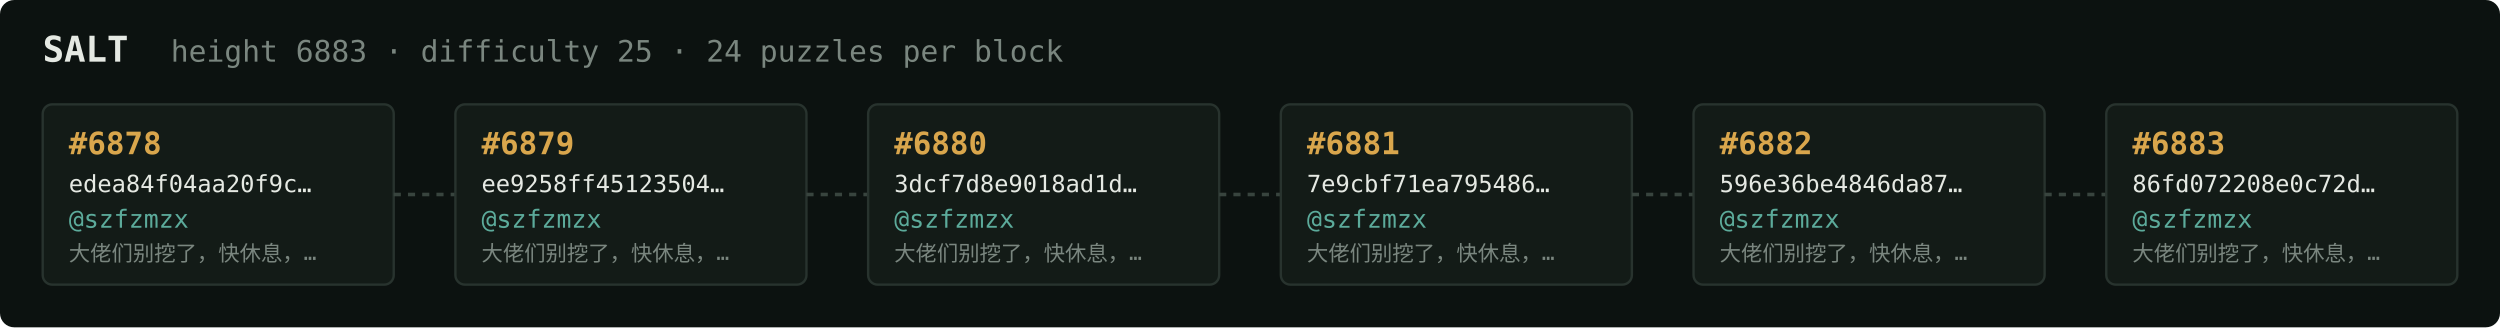
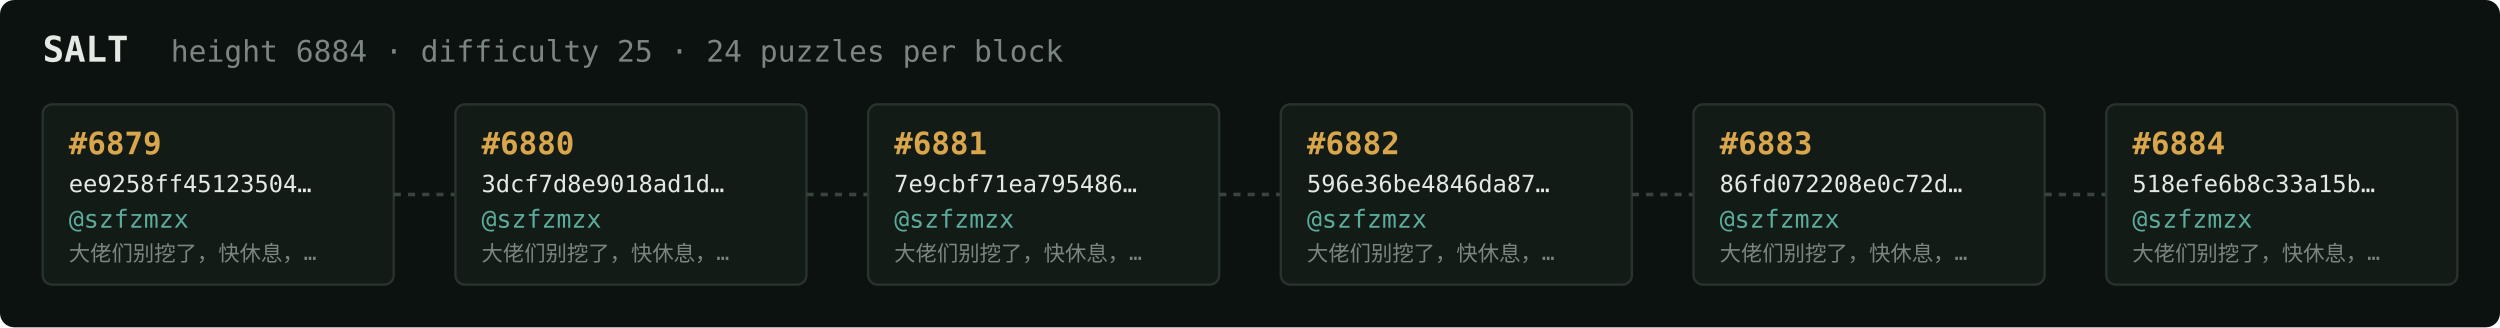
<svg xmlns="http://www.w3.org/2000/svg" width="1054" height="138" viewBox="0 0 1054 138" font-family="ui-monospace,SFMono-Regular,Menlo,monospace">
  <rect fill="#0c1210" width="1054" height="138" rx="6" />
  <text x="18" y="26" fill="#e5e9e3" font-size="15" font-weight="700">SALT</text>
-   <text x="72" y="26" fill="#7a867f" font-size="12.5">height 6883 · difficulty 25 · 24 puzzles per block</text>
+   <text x="72" y="26" fill="#7a867f" font-size="12.5">height 6884 · difficulty 25 · 24 puzzles per block</text>
  <rect x="18" y="44" width="148" height="76" rx="4" fill="#131b17" stroke="#28332e" stroke-width="1" />
-   <text x="29" y="65" fill="#d9a64c" font-size="13" font-weight="700">#6878</text>
-   <text x="29" y="81" fill="#e5e9e3" font-size="10">edea84f04aa20f9c…</text>
+   <text x="29" y="65" fill="#d9a64c" font-size="13" font-weight="700">#6879</text>
+   <text x="29" y="81" fill="#e5e9e3" font-size="10">ee9258ff45123504…</text>
  <text x="29" y="96" fill="#5cab9b" font-size="10.5">@szfzmzx</text>
  <text x="29" y="110" fill="#7a867f" font-size="9">大佬们别挖了，快休息，…</text>
  <line x1="166" y1="82.0" x2="192" y2="82.0" stroke="#38443e" stroke-width="1.5" stroke-dasharray="3 3" />
  <rect x="192" y="44" width="148" height="76" rx="4" fill="#131b17" stroke="#28332e" stroke-width="1" />
-   <text x="203" y="65" fill="#d9a64c" font-size="13" font-weight="700">#6879</text>
-   <text x="203" y="81" fill="#e5e9e3" font-size="10">ee9258ff45123504…</text>
+   <text x="203" y="65" fill="#d9a64c" font-size="13" font-weight="700">#6880</text>
+   <text x="203" y="81" fill="#e5e9e3" font-size="10">3dcf7d8e9018ad1d…</text>
  <text x="203" y="96" fill="#5cab9b" font-size="10.5">@szfzmzx</text>
  <text x="203" y="110" fill="#7a867f" font-size="9">大佬们别挖了，快休息，…</text>
  <line x1="340" y1="82.0" x2="366" y2="82.0" stroke="#38443e" stroke-width="1.5" stroke-dasharray="3 3" />
  <rect x="366" y="44" width="148" height="76" rx="4" fill="#131b17" stroke="#28332e" stroke-width="1" />
-   <text x="377" y="65" fill="#d9a64c" font-size="13" font-weight="700">#6880</text>
-   <text x="377" y="81" fill="#e5e9e3" font-size="10">3dcf7d8e9018ad1d…</text>
+   <text x="377" y="65" fill="#d9a64c" font-size="13" font-weight="700">#6881</text>
+   <text x="377" y="81" fill="#e5e9e3" font-size="10">7e9cbf71ea795486…</text>
  <text x="377" y="96" fill="#5cab9b" font-size="10.5">@szfzmzx</text>
  <text x="377" y="110" fill="#7a867f" font-size="9">大佬们别挖了，快休息，…</text>
  <line x1="514" y1="82.0" x2="540" y2="82.0" stroke="#38443e" stroke-width="1.5" stroke-dasharray="3 3" />
  <rect x="540" y="44" width="148" height="76" rx="4" fill="#131b17" stroke="#28332e" stroke-width="1" />
-   <text x="551" y="65" fill="#d9a64c" font-size="13" font-weight="700">#6881</text>
-   <text x="551" y="81" fill="#e5e9e3" font-size="10">7e9cbf71ea795486…</text>
+   <text x="551" y="65" fill="#d9a64c" font-size="13" font-weight="700">#6882</text>
+   <text x="551" y="81" fill="#e5e9e3" font-size="10">596e36be4846da87…</text>
  <text x="551" y="96" fill="#5cab9b" font-size="10.5">@szfzmzx</text>
  <text x="551" y="110" fill="#7a867f" font-size="9">大佬们别挖了，快休息，…</text>
  <line x1="688" y1="82.0" x2="714" y2="82.0" stroke="#38443e" stroke-width="1.5" stroke-dasharray="3 3" />
  <rect x="714" y="44" width="148" height="76" rx="4" fill="#131b17" stroke="#28332e" stroke-width="1" />
-   <text x="725" y="65" fill="#d9a64c" font-size="13" font-weight="700">#6882</text>
-   <text x="725" y="81" fill="#e5e9e3" font-size="10">596e36be4846da87…</text>
+   <text x="725" y="65" fill="#d9a64c" font-size="13" font-weight="700">#6883</text>
+   <text x="725" y="81" fill="#e5e9e3" font-size="10">86fd072208e0c72d…</text>
  <text x="725" y="96" fill="#5cab9b" font-size="10.5">@szfzmzx</text>
  <text x="725" y="110" fill="#7a867f" font-size="9">大佬们别挖了，快休息，…</text>
  <line x1="862" y1="82.0" x2="888" y2="82.0" stroke="#38443e" stroke-width="1.5" stroke-dasharray="3 3" />
  <rect x="888" y="44" width="148" height="76" rx="4" fill="#131b17" stroke="#28332e" stroke-width="1" />
-   <text x="899" y="65" fill="#d9a64c" font-size="13" font-weight="700">#6883</text>
-   <text x="899" y="81" fill="#e5e9e3" font-size="10">86fd072208e0c72d…</text>
+   <text x="899" y="65" fill="#d9a64c" font-size="13" font-weight="700">#6884</text>
+   <text x="899" y="81" fill="#e5e9e3" font-size="10">518efe6b8c33a15b…</text>
  <text x="899" y="96" fill="#5cab9b" font-size="10.5">@szfzmzx</text>
  <text x="899" y="110" fill="#7a867f" font-size="9">大佬们别挖了，快休息，…</text>
</svg>
